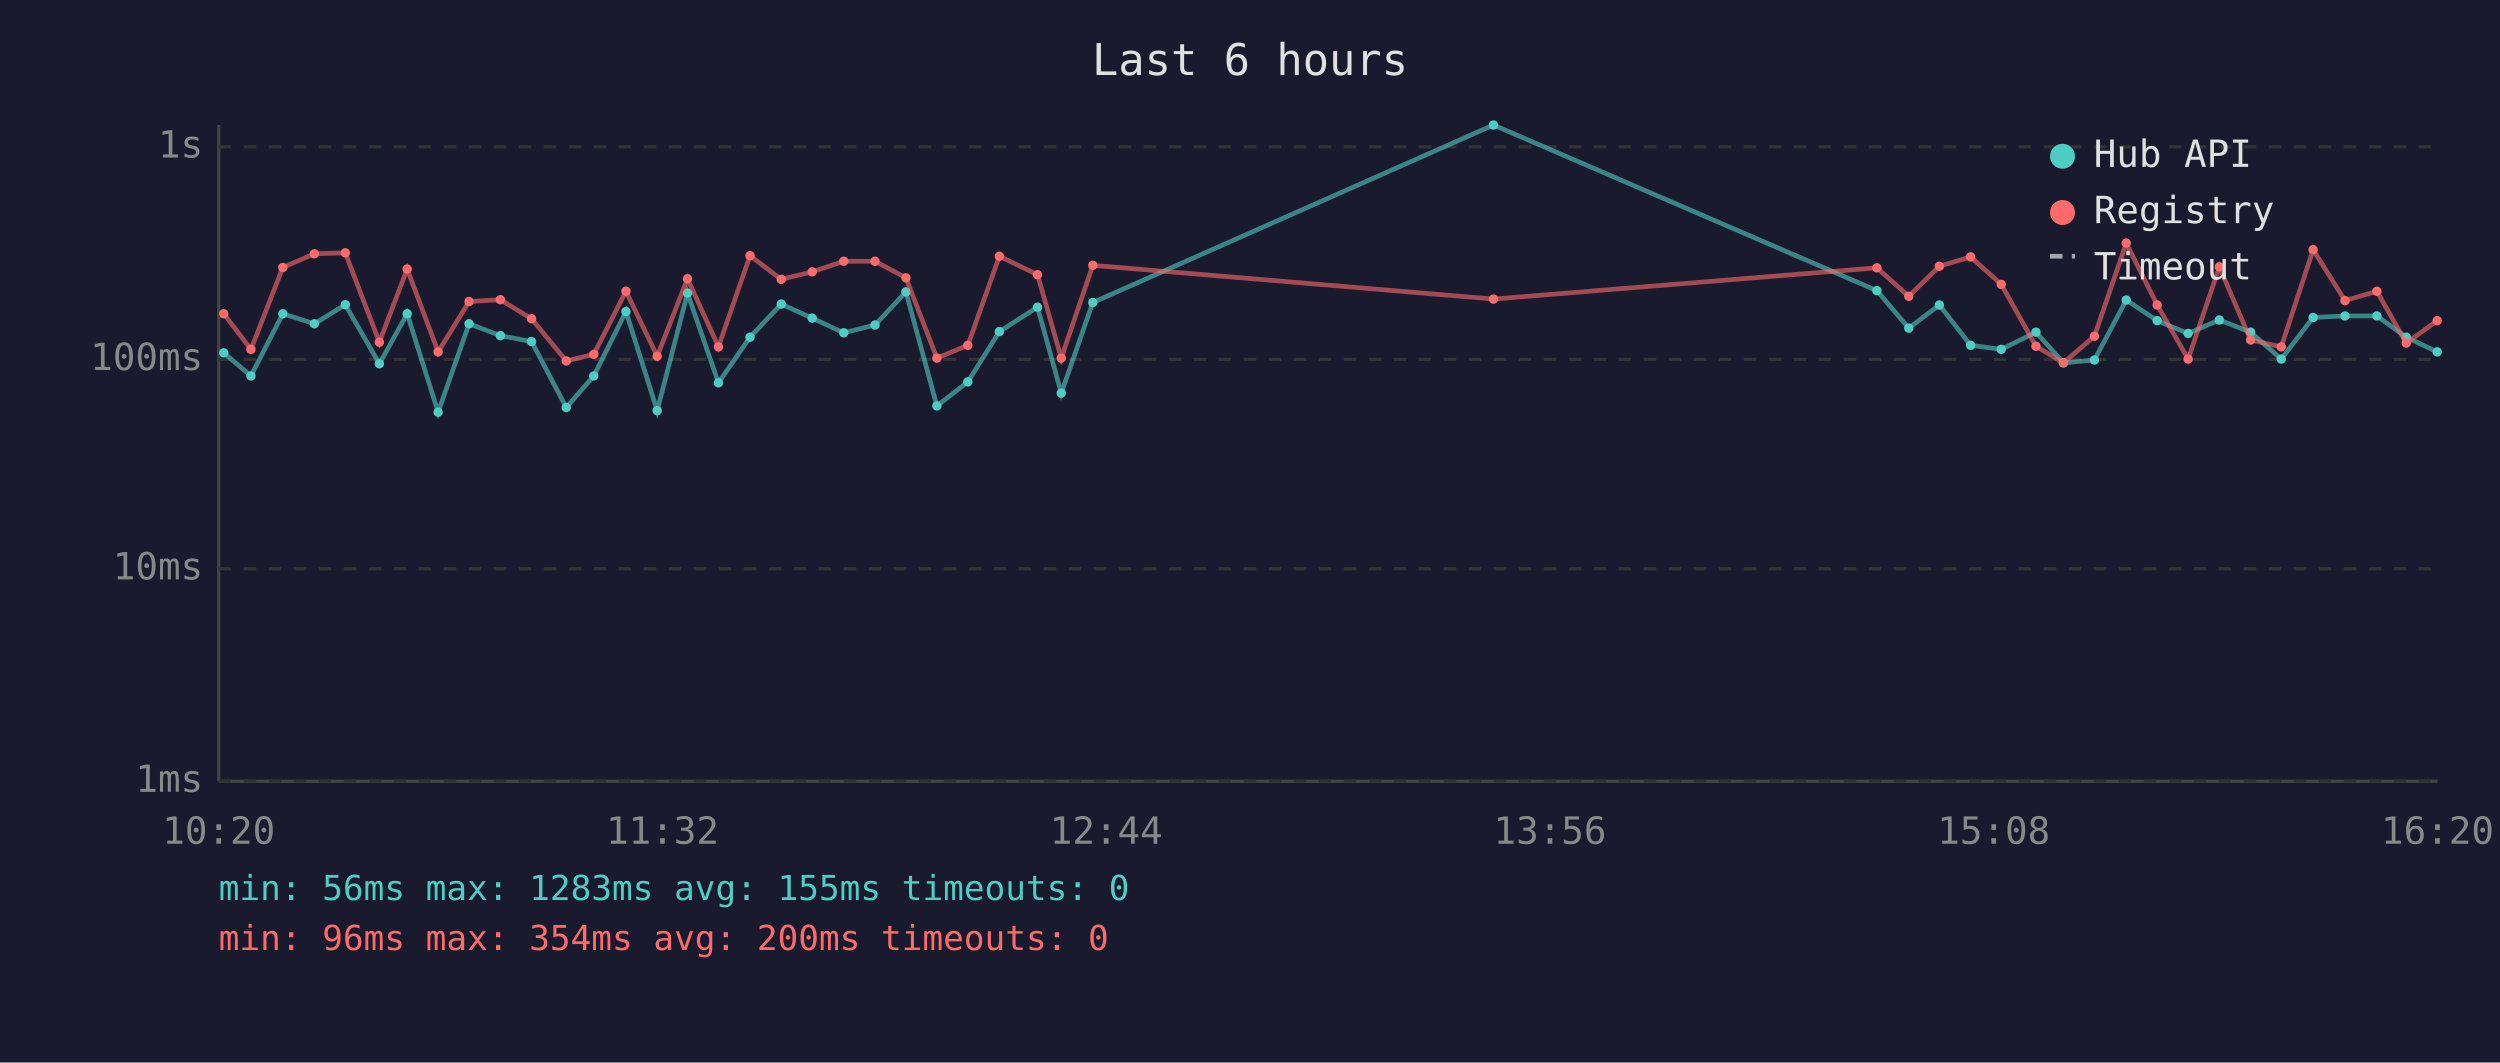
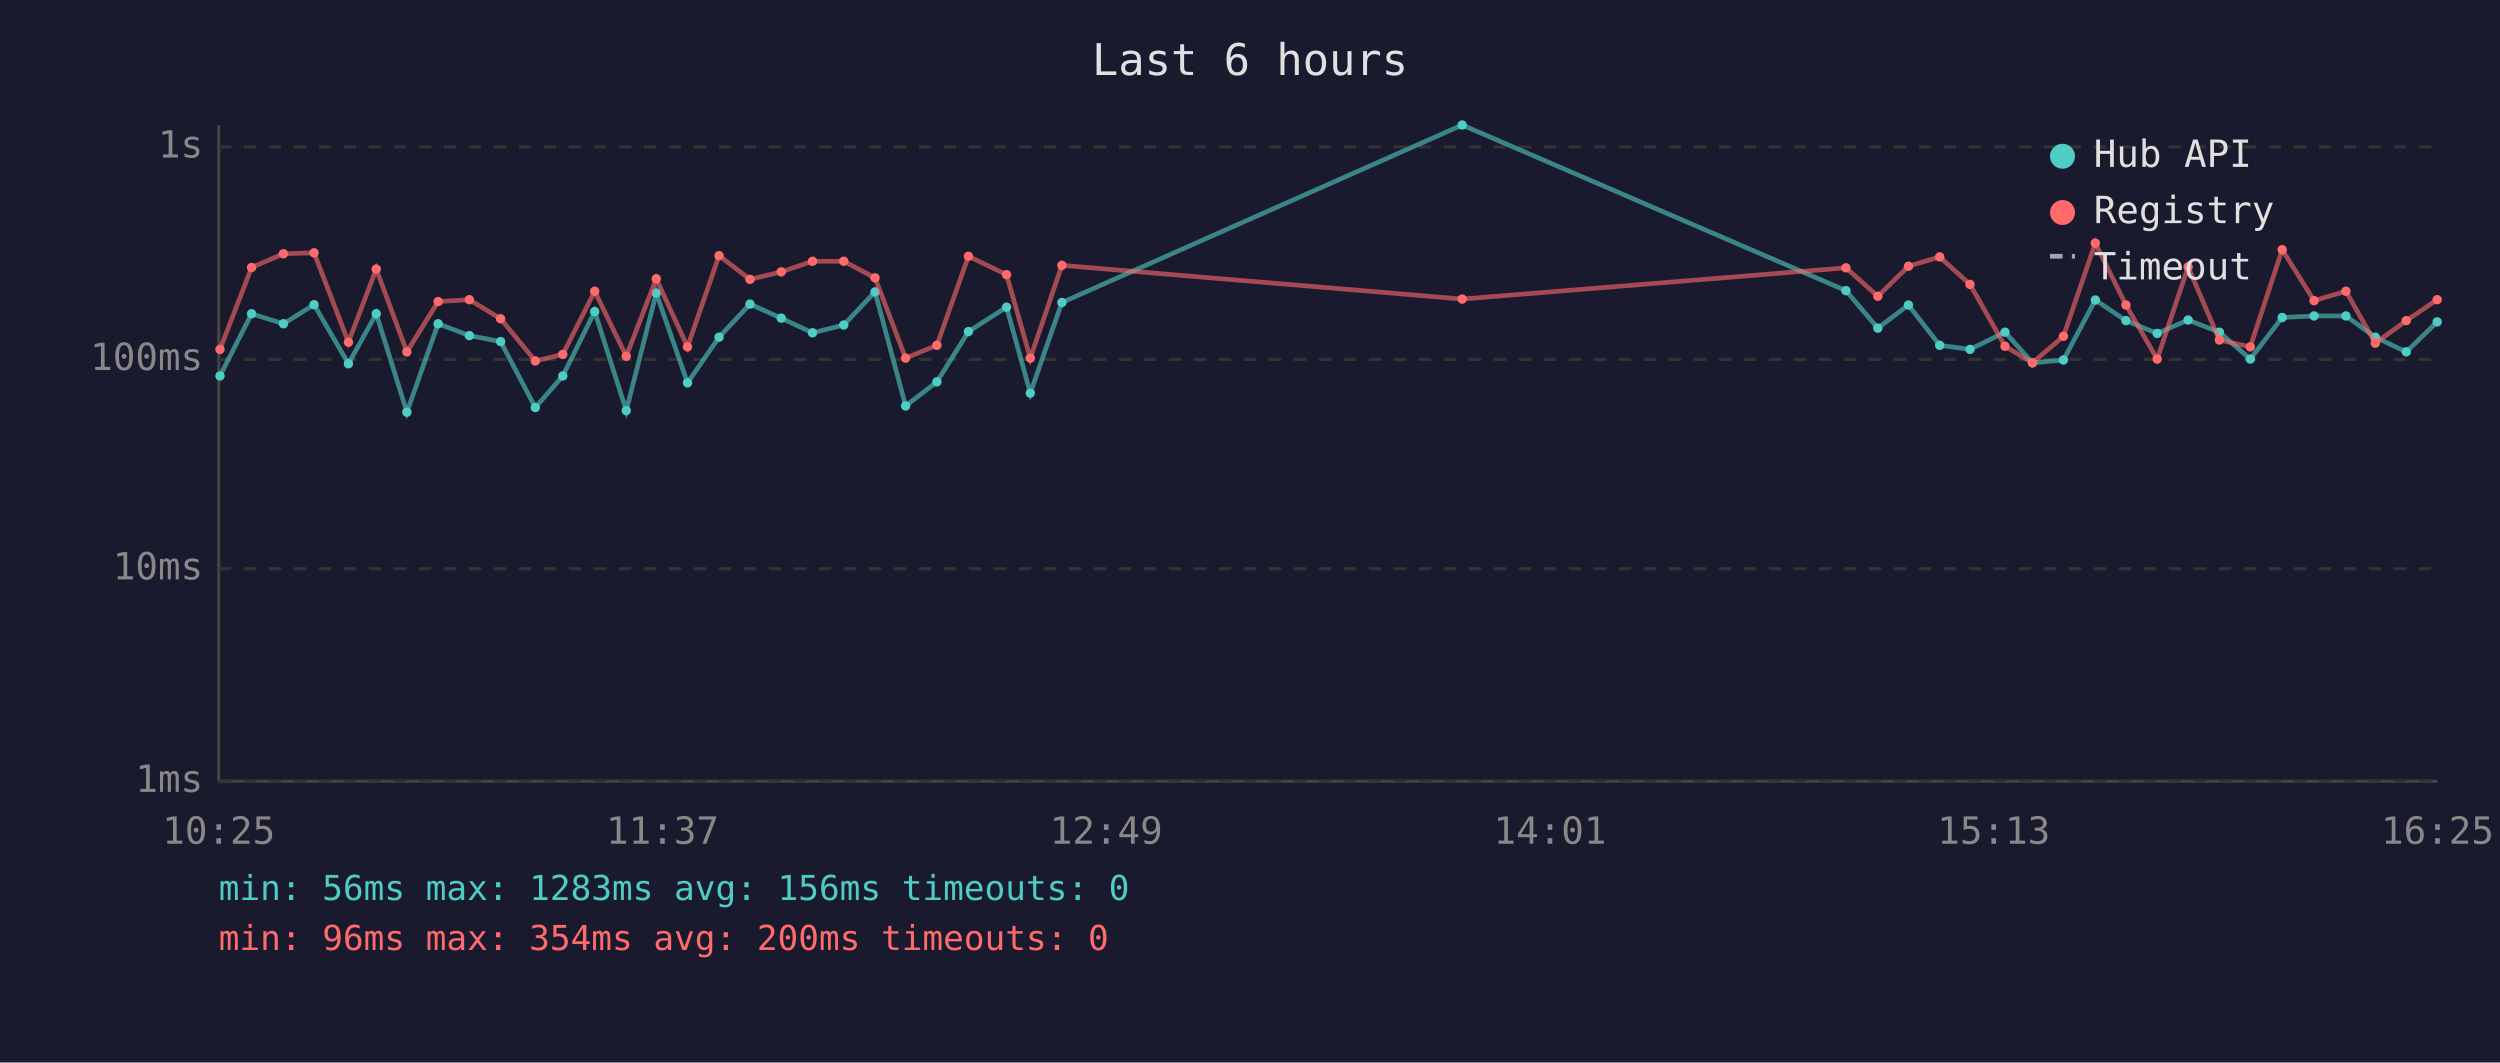
<svg xmlns="http://www.w3.org/2000/svg" viewBox="0 0 800 340" font-family="monospace" font-size="12">
  <rect width="800" height="340" fill="#1a1a2e" />
  <text x="400" y="24" fill="#e0e0e0" font-size="14" text-anchor="middle">Last 6 hours</text>
  <line x1="70" y1="40" x2="70" y2="250" stroke="#444" stroke-width="1" />
  <line x1="70" y1="250" x2="780" y2="250" stroke="#444" stroke-width="1" />
  <line x1="70" y1="250" x2="780" y2="250" stroke="#333" stroke-width="1" stroke-dasharray="4" />
  <text x="65" y="250" fill="#888" text-anchor="end" dominant-baseline="middle">1ms</text>
  <line x1="70" y1="182" x2="780" y2="182" stroke="#333" stroke-width="1" stroke-dasharray="4" />
  <text x="65" y="182" fill="#888" text-anchor="end" dominant-baseline="middle">10ms</text>
  <line x1="70" y1="115" x2="780" y2="115" stroke="#333" stroke-width="1" stroke-dasharray="4" />
  <text x="65" y="115" fill="#888" text-anchor="end" dominant-baseline="middle">100ms</text>
  <line x1="70" y1="47" x2="780" y2="47" stroke="#333" stroke-width="1" stroke-dasharray="4" />
  <text x="65" y="47" fill="#888" text-anchor="end" dominant-baseline="middle">1s</text>
-   <text x="70" y="270" fill="#888" text-anchor="middle">10:20</text>
-   <text x="212" y="270" fill="#888" text-anchor="middle">11:32</text>
-   <text x="354" y="270" fill="#888" text-anchor="middle">12:44</text>
-   <text x="496" y="270" fill="#888" text-anchor="middle">13:56</text>
-   <text x="638" y="270" fill="#888" text-anchor="middle">15:08</text>
-   <text x="780" y="270" fill="#888" text-anchor="middle">16:20</text>
-   <polyline points="71.6,112.9 80.3,120.3 90.5,100.4 100.6,103.6 110.5,97.5 121.4,116.4 130.3,100.4 140.2,131.9 150.1,103.6 160.1,107.4 170.1,109.3 181.2,130.4 190.0,120.3 200.3,99.7 210.3,131.4 220.0,93.8 229.9,122.5 240.0,107.9 250.0,97.3 259.9,101.8 270.0,106.5 280.0,104.0 289.9,93.4 299.8,129.9 309.7,122.2 319.8,106.1 332.0,98.3 339.6,125.8 349.7,96.8 477.9,40.0 600.6,93.0 610.8,105.0 620.6,97.6 630.6,110.5 640.4,111.8 651.5,106.3 660.3,116.1 670.2,115.2 680.4,96.0 690.3,102.6 700.2,106.7 710.2,102.4 720.2,106.3 730.0,114.9 740.2,101.6 750.4,101.1 760.6,101.1 770.0,107.9 779.9,112.6" fill="none" stroke="#4ecdc4" stroke-width="1.5" opacity="0.6" />
-   <circle cx="71.6" cy="112.9" r="1.5" fill="#4ecdc4" />
-   <circle cx="80.3" cy="120.3" r="1.5" fill="#4ecdc4" />
-   <circle cx="90.5" cy="100.4" r="1.5" fill="#4ecdc4" />
-   <circle cx="100.6" cy="103.6" r="1.5" fill="#4ecdc4" />
-   <circle cx="110.5" cy="97.5" r="1.5" fill="#4ecdc4" />
-   <circle cx="121.4" cy="116.4" r="1.5" fill="#4ecdc4" />
-   <circle cx="130.3" cy="100.4" r="1.5" fill="#4ecdc4" />
-   <circle cx="140.2" cy="131.9" r="1.5" fill="#4ecdc4" />
-   <circle cx="150.1" cy="103.6" r="1.5" fill="#4ecdc4" />
-   <circle cx="160.1" cy="107.4" r="1.5" fill="#4ecdc4" />
-   <circle cx="170.1" cy="109.3" r="1.5" fill="#4ecdc4" />
-   <circle cx="181.2" cy="130.4" r="1.5" fill="#4ecdc4" />
-   <circle cx="190.0" cy="120.3" r="1.5" fill="#4ecdc4" />
-   <circle cx="200.3" cy="99.7" r="1.5" fill="#4ecdc4" />
-   <circle cx="210.3" cy="131.4" r="1.5" fill="#4ecdc4" />
-   <circle cx="220.0" cy="93.8" r="1.5" fill="#4ecdc4" />
-   <circle cx="229.9" cy="122.5" r="1.5" fill="#4ecdc4" />
-   <circle cx="240.0" cy="107.9" r="1.5" fill="#4ecdc4" />
-   <circle cx="250.0" cy="97.3" r="1.5" fill="#4ecdc4" />
-   <circle cx="259.9" cy="101.8" r="1.5" fill="#4ecdc4" />
-   <circle cx="270.0" cy="106.5" r="1.5" fill="#4ecdc4" />
-   <circle cx="280.0" cy="104.0" r="1.5" fill="#4ecdc4" />
-   <circle cx="289.9" cy="93.4" r="1.5" fill="#4ecdc4" />
-   <circle cx="299.8" cy="129.9" r="1.5" fill="#4ecdc4" />
-   <circle cx="309.7" cy="122.2" r="1.5" fill="#4ecdc4" />
-   <circle cx="319.8" cy="106.1" r="1.5" fill="#4ecdc4" />
-   <circle cx="332.0" cy="98.3" r="1.5" fill="#4ecdc4" />
-   <circle cx="339.6" cy="125.8" r="1.5" fill="#4ecdc4" />
-   <circle cx="349.7" cy="96.8" r="1.5" fill="#4ecdc4" />
-   <circle cx="477.9" cy="40.0" r="1.5" fill="#4ecdc4" />
-   <circle cx="600.6" cy="93.0" r="1.5" fill="#4ecdc4" />
-   <circle cx="610.8" cy="105.0" r="1.5" fill="#4ecdc4" />
-   <circle cx="620.6" cy="97.6" r="1.5" fill="#4ecdc4" />
-   <circle cx="630.6" cy="110.5" r="1.5" fill="#4ecdc4" />
-   <circle cx="640.4" cy="111.8" r="1.5" fill="#4ecdc4" />
-   <circle cx="651.5" cy="106.3" r="1.5" fill="#4ecdc4" />
-   <circle cx="660.3" cy="116.1" r="1.5" fill="#4ecdc4" />
-   <circle cx="670.2" cy="115.2" r="1.5" fill="#4ecdc4" />
-   <circle cx="680.4" cy="96.0" r="1.5" fill="#4ecdc4" />
-   <circle cx="690.3" cy="102.6" r="1.5" fill="#4ecdc4" />
-   <circle cx="700.2" cy="106.7" r="1.5" fill="#4ecdc4" />
-   <circle cx="710.2" cy="102.4" r="1.5" fill="#4ecdc4" />
-   <circle cx="720.2" cy="106.3" r="1.5" fill="#4ecdc4" />
-   <circle cx="730.0" cy="114.9" r="1.5" fill="#4ecdc4" />
-   <circle cx="740.2" cy="101.6" r="1.5" fill="#4ecdc4" />
-   <circle cx="750.4" cy="101.1" r="1.5" fill="#4ecdc4" />
-   <circle cx="760.6" cy="101.1" r="1.5" fill="#4ecdc4" />
-   <circle cx="770.0" cy="107.9" r="1.5" fill="#4ecdc4" />
-   <circle cx="779.9" cy="112.6" r="1.5" fill="#4ecdc4" />
-   <polyline points="71.6,100.4 80.3,111.8 90.5,85.6 100.6,81.2 110.5,80.9 121.4,109.5 130.3,86.1 140.2,112.6 150.1,96.5 160.1,95.9 170.1,102.0 181.2,115.5 190.0,113.4 200.3,93.2 210.3,114.0 220.0,89.2 229.9,111.0 240.0,81.8 250.0,89.4 259.9,87.0 270.0,83.6 280.0,83.6 289.9,88.9 299.8,114.6 309.7,110.5 319.8,82.0 332.0,87.9 339.6,114.6 349.7,84.9 477.9,95.7 600.6,85.7 610.8,94.8 620.6,85.2 630.6,82.2 640.4,91.0 651.5,110.8 660.3,116.1 670.2,107.6 680.4,77.8 690.3,97.6 700.2,114.9 710.2,85.4 720.2,108.8 730.0,111.0 740.2,79.9 750.4,96.2 760.6,93.2 770.0,109.8 779.9,102.6" fill="none" stroke="#ff6b6b" stroke-width="1.5" opacity="0.6" />
-   <circle cx="71.6" cy="100.4" r="1.5" fill="#ff6b6b" />
-   <circle cx="80.3" cy="111.8" r="1.5" fill="#ff6b6b" />
-   <circle cx="90.5" cy="85.6" r="1.5" fill="#ff6b6b" />
-   <circle cx="100.6" cy="81.2" r="1.5" fill="#ff6b6b" />
-   <circle cx="110.5" cy="80.9" r="1.5" fill="#ff6b6b" />
-   <circle cx="121.4" cy="109.5" r="1.5" fill="#ff6b6b" />
-   <circle cx="130.3" cy="86.1" r="1.5" fill="#ff6b6b" />
-   <circle cx="140.2" cy="112.6" r="1.5" fill="#ff6b6b" />
-   <circle cx="150.1" cy="96.5" r="1.5" fill="#ff6b6b" />
-   <circle cx="160.1" cy="95.9" r="1.5" fill="#ff6b6b" />
-   <circle cx="170.1" cy="102.0" r="1.5" fill="#ff6b6b" />
-   <circle cx="181.2" cy="115.5" r="1.5" fill="#ff6b6b" />
-   <circle cx="190.0" cy="113.4" r="1.5" fill="#ff6b6b" />
-   <circle cx="200.3" cy="93.2" r="1.5" fill="#ff6b6b" />
-   <circle cx="210.3" cy="114.0" r="1.5" fill="#ff6b6b" />
-   <circle cx="220.0" cy="89.2" r="1.5" fill="#ff6b6b" />
-   <circle cx="229.9" cy="111.0" r="1.5" fill="#ff6b6b" />
-   <circle cx="240.0" cy="81.8" r="1.5" fill="#ff6b6b" />
-   <circle cx="250.0" cy="89.4" r="1.5" fill="#ff6b6b" />
-   <circle cx="259.9" cy="87.0" r="1.5" fill="#ff6b6b" />
+   <text x="70" y="270" fill="#888" text-anchor="middle">10:25</text>
+   <text x="212" y="270" fill="#888" text-anchor="middle">11:37</text>
+   <text x="354" y="270" fill="#888" text-anchor="middle">12:49</text>
+   <text x="496" y="270" fill="#888" text-anchor="middle">14:01</text>
+   <text x="638" y="270" fill="#888" text-anchor="middle">15:13</text>
+   <text x="780" y="270" fill="#888" text-anchor="middle">16:25</text>
+   <polyline points="70.4,120.3 80.5,100.4 90.7,103.6 100.5,97.5 111.5,116.4 120.4,100.4 130.2,131.9 140.2,103.6 150.2,107.4 160.2,109.3 171.3,130.4 180.1,120.3 190.3,99.7 200.4,131.4 210.0,93.8 220.0,122.5 230.1,107.9 240.0,97.3 250.0,101.8 260.0,106.5 270.0,104.0 280.0,93.4 289.8,129.9 299.8,122.2 309.9,106.1 322.1,98.3 329.7,125.8 339.8,96.8 467.9,40.0 590.7,93.0 600.9,105.0 610.7,97.6 620.7,110.5 630.4,111.8 641.6,106.3 650.4,116.1 660.3,115.2 670.5,96.0 680.3,102.6 690.3,106.7 700.2,102.4 710.2,106.3 720.1,114.9 730.3,101.6 740.5,101.1 750.7,101.1 760.1,107.9 770.0,112.6 779.9,103.0" fill="none" stroke="#4ecdc4" stroke-width="1.5" opacity="0.6" />
+   <circle cx="70.4" cy="120.3" r="1.5" fill="#4ecdc4" />
+   <circle cx="80.5" cy="100.4" r="1.5" fill="#4ecdc4" />
+   <circle cx="90.7" cy="103.6" r="1.5" fill="#4ecdc4" />
+   <circle cx="100.5" cy="97.5" r="1.5" fill="#4ecdc4" />
+   <circle cx="111.5" cy="116.4" r="1.5" fill="#4ecdc4" />
+   <circle cx="120.4" cy="100.4" r="1.5" fill="#4ecdc4" />
+   <circle cx="130.2" cy="131.9" r="1.5" fill="#4ecdc4" />
+   <circle cx="140.2" cy="103.6" r="1.5" fill="#4ecdc4" />
+   <circle cx="150.2" cy="107.4" r="1.5" fill="#4ecdc4" />
+   <circle cx="160.2" cy="109.3" r="1.5" fill="#4ecdc4" />
+   <circle cx="171.3" cy="130.4" r="1.5" fill="#4ecdc4" />
+   <circle cx="180.1" cy="120.3" r="1.5" fill="#4ecdc4" />
+   <circle cx="190.3" cy="99.7" r="1.5" fill="#4ecdc4" />
+   <circle cx="200.4" cy="131.4" r="1.5" fill="#4ecdc4" />
+   <circle cx="210.0" cy="93.8" r="1.5" fill="#4ecdc4" />
+   <circle cx="220.0" cy="122.5" r="1.5" fill="#4ecdc4" />
+   <circle cx="230.1" cy="107.9" r="1.5" fill="#4ecdc4" />
+   <circle cx="240.0" cy="97.3" r="1.5" fill="#4ecdc4" />
+   <circle cx="250.0" cy="101.8" r="1.5" fill="#4ecdc4" />
+   <circle cx="260.0" cy="106.5" r="1.5" fill="#4ecdc4" />
+   <circle cx="270.0" cy="104.0" r="1.5" fill="#4ecdc4" />
+   <circle cx="280.0" cy="93.4" r="1.5" fill="#4ecdc4" />
+   <circle cx="289.8" cy="129.9" r="1.5" fill="#4ecdc4" />
+   <circle cx="299.8" cy="122.2" r="1.5" fill="#4ecdc4" />
+   <circle cx="309.9" cy="106.1" r="1.5" fill="#4ecdc4" />
+   <circle cx="322.1" cy="98.3" r="1.5" fill="#4ecdc4" />
+   <circle cx="329.7" cy="125.8" r="1.5" fill="#4ecdc4" />
+   <circle cx="339.8" cy="96.8" r="1.5" fill="#4ecdc4" />
+   <circle cx="467.9" cy="40.0" r="1.5" fill="#4ecdc4" />
+   <circle cx="590.7" cy="93.0" r="1.5" fill="#4ecdc4" />
+   <circle cx="600.9" cy="105.0" r="1.5" fill="#4ecdc4" />
+   <circle cx="610.7" cy="97.6" r="1.5" fill="#4ecdc4" />
+   <circle cx="620.7" cy="110.5" r="1.5" fill="#4ecdc4" />
+   <circle cx="630.4" cy="111.8" r="1.5" fill="#4ecdc4" />
+   <circle cx="641.6" cy="106.3" r="1.5" fill="#4ecdc4" />
+   <circle cx="650.4" cy="116.1" r="1.5" fill="#4ecdc4" />
+   <circle cx="660.3" cy="115.2" r="1.5" fill="#4ecdc4" />
+   <circle cx="670.5" cy="96.0" r="1.5" fill="#4ecdc4" />
+   <circle cx="680.3" cy="102.6" r="1.5" fill="#4ecdc4" />
+   <circle cx="690.3" cy="106.7" r="1.5" fill="#4ecdc4" />
+   <circle cx="700.2" cy="102.4" r="1.5" fill="#4ecdc4" />
+   <circle cx="710.2" cy="106.3" r="1.5" fill="#4ecdc4" />
+   <circle cx="720.1" cy="114.9" r="1.5" fill="#4ecdc4" />
+   <circle cx="730.3" cy="101.6" r="1.5" fill="#4ecdc4" />
+   <circle cx="740.5" cy="101.1" r="1.5" fill="#4ecdc4" />
+   <circle cx="750.7" cy="101.1" r="1.5" fill="#4ecdc4" />
+   <circle cx="760.1" cy="107.9" r="1.5" fill="#4ecdc4" />
+   <circle cx="770.0" cy="112.6" r="1.5" fill="#4ecdc4" />
+   <circle cx="779.9" cy="103.0" r="1.5" fill="#4ecdc4" />
+   <polyline points="70.4,111.8 80.5,85.6 90.7,81.2 100.5,80.9 111.5,109.5 120.4,86.1 130.2,112.6 140.2,96.5 150.2,95.9 160.2,102.0 171.3,115.5 180.1,113.4 190.3,93.2 200.4,114.0 210.0,89.2 220.0,111.0 230.1,81.8 240.0,89.4 250.0,87.0 260.0,83.6 270.0,83.6 280.0,88.9 289.8,114.6 299.8,110.5 309.9,82.0 322.1,87.9 329.7,114.6 339.8,84.9 467.9,95.7 590.7,85.7 600.9,94.8 610.7,85.2 620.7,82.2 630.4,91.0 641.6,110.8 650.4,116.1 660.3,107.6 670.5,77.8 680.3,97.6 690.3,114.9 700.2,85.4 710.2,108.8 720.1,111.0 730.3,79.9 740.5,96.2 750.7,93.2 760.1,109.8 770.0,102.6 779.9,95.9" fill="none" stroke="#ff6b6b" stroke-width="1.5" opacity="0.6" />
+   <circle cx="70.4" cy="111.8" r="1.5" fill="#ff6b6b" />
+   <circle cx="80.5" cy="85.6" r="1.5" fill="#ff6b6b" />
+   <circle cx="90.7" cy="81.2" r="1.5" fill="#ff6b6b" />
+   <circle cx="100.5" cy="80.9" r="1.5" fill="#ff6b6b" />
+   <circle cx="111.5" cy="109.5" r="1.5" fill="#ff6b6b" />
+   <circle cx="120.4" cy="86.1" r="1.5" fill="#ff6b6b" />
+   <circle cx="130.2" cy="112.6" r="1.5" fill="#ff6b6b" />
+   <circle cx="140.2" cy="96.5" r="1.5" fill="#ff6b6b" />
+   <circle cx="150.2" cy="95.9" r="1.5" fill="#ff6b6b" />
+   <circle cx="160.2" cy="102.0" r="1.5" fill="#ff6b6b" />
+   <circle cx="171.3" cy="115.5" r="1.5" fill="#ff6b6b" />
+   <circle cx="180.1" cy="113.4" r="1.5" fill="#ff6b6b" />
+   <circle cx="190.3" cy="93.2" r="1.5" fill="#ff6b6b" />
+   <circle cx="200.4" cy="114.0" r="1.5" fill="#ff6b6b" />
+   <circle cx="210.0" cy="89.2" r="1.5" fill="#ff6b6b" />
+   <circle cx="220.0" cy="111.0" r="1.5" fill="#ff6b6b" />
+   <circle cx="230.1" cy="81.8" r="1.5" fill="#ff6b6b" />
+   <circle cx="240.0" cy="89.4" r="1.5" fill="#ff6b6b" />
+   <circle cx="250.0" cy="87.0" r="1.5" fill="#ff6b6b" />
+   <circle cx="260.0" cy="83.6" r="1.5" fill="#ff6b6b" />
  <circle cx="270.0" cy="83.6" r="1.5" fill="#ff6b6b" />
-   <circle cx="280.0" cy="83.6" r="1.5" fill="#ff6b6b" />
-   <circle cx="289.9" cy="88.9" r="1.5" fill="#ff6b6b" />
-   <circle cx="299.8" cy="114.6" r="1.5" fill="#ff6b6b" />
-   <circle cx="309.7" cy="110.5" r="1.5" fill="#ff6b6b" />
-   <circle cx="319.8" cy="82.0" r="1.5" fill="#ff6b6b" />
-   <circle cx="332.0" cy="87.9" r="1.5" fill="#ff6b6b" />
-   <circle cx="339.6" cy="114.6" r="1.5" fill="#ff6b6b" />
-   <circle cx="349.7" cy="84.9" r="1.5" fill="#ff6b6b" />
-   <circle cx="477.9" cy="95.7" r="1.5" fill="#ff6b6b" />
-   <circle cx="600.6" cy="85.7" r="1.5" fill="#ff6b6b" />
-   <circle cx="610.8" cy="94.8" r="1.5" fill="#ff6b6b" />
-   <circle cx="620.6" cy="85.2" r="1.5" fill="#ff6b6b" />
-   <circle cx="630.6" cy="82.2" r="1.5" fill="#ff6b6b" />
-   <circle cx="640.4" cy="91.0" r="1.5" fill="#ff6b6b" />
-   <circle cx="651.5" cy="110.8" r="1.5" fill="#ff6b6b" />
-   <circle cx="660.3" cy="116.1" r="1.5" fill="#ff6b6b" />
-   <circle cx="670.2" cy="107.6" r="1.5" fill="#ff6b6b" />
-   <circle cx="680.4" cy="77.8" r="1.5" fill="#ff6b6b" />
-   <circle cx="690.3" cy="97.6" r="1.5" fill="#ff6b6b" />
-   <circle cx="700.2" cy="114.9" r="1.5" fill="#ff6b6b" />
-   <circle cx="710.2" cy="85.4" r="1.5" fill="#ff6b6b" />
-   <circle cx="720.2" cy="108.8" r="1.5" fill="#ff6b6b" />
-   <circle cx="730.0" cy="111.0" r="1.5" fill="#ff6b6b" />
-   <circle cx="740.2" cy="79.9" r="1.5" fill="#ff6b6b" />
-   <circle cx="750.4" cy="96.2" r="1.5" fill="#ff6b6b" />
-   <circle cx="760.6" cy="93.2" r="1.5" fill="#ff6b6b" />
-   <circle cx="770.0" cy="109.8" r="1.5" fill="#ff6b6b" />
-   <circle cx="779.9" cy="102.6" r="1.5" fill="#ff6b6b" />
+   <circle cx="280.0" cy="88.9" r="1.5" fill="#ff6b6b" />
+   <circle cx="289.8" cy="114.6" r="1.5" fill="#ff6b6b" />
+   <circle cx="299.8" cy="110.5" r="1.5" fill="#ff6b6b" />
+   <circle cx="309.9" cy="82.0" r="1.5" fill="#ff6b6b" />
+   <circle cx="322.1" cy="87.9" r="1.5" fill="#ff6b6b" />
+   <circle cx="329.7" cy="114.6" r="1.5" fill="#ff6b6b" />
+   <circle cx="339.8" cy="84.9" r="1.5" fill="#ff6b6b" />
+   <circle cx="467.9" cy="95.7" r="1.5" fill="#ff6b6b" />
+   <circle cx="590.7" cy="85.7" r="1.5" fill="#ff6b6b" />
+   <circle cx="600.9" cy="94.8" r="1.5" fill="#ff6b6b" />
+   <circle cx="610.7" cy="85.2" r="1.5" fill="#ff6b6b" />
+   <circle cx="620.7" cy="82.2" r="1.5" fill="#ff6b6b" />
+   <circle cx="630.4" cy="91.0" r="1.5" fill="#ff6b6b" />
+   <circle cx="641.6" cy="110.8" r="1.5" fill="#ff6b6b" />
+   <circle cx="650.4" cy="116.1" r="1.5" fill="#ff6b6b" />
+   <circle cx="660.3" cy="107.6" r="1.5" fill="#ff6b6b" />
+   <circle cx="670.5" cy="77.8" r="1.5" fill="#ff6b6b" />
+   <circle cx="680.3" cy="97.6" r="1.5" fill="#ff6b6b" />
+   <circle cx="690.3" cy="114.9" r="1.5" fill="#ff6b6b" />
+   <circle cx="700.2" cy="85.4" r="1.5" fill="#ff6b6b" />
+   <circle cx="710.2" cy="108.8" r="1.5" fill="#ff6b6b" />
+   <circle cx="720.1" cy="111.0" r="1.5" fill="#ff6b6b" />
+   <circle cx="730.3" cy="79.9" r="1.5" fill="#ff6b6b" />
+   <circle cx="740.5" cy="96.2" r="1.5" fill="#ff6b6b" />
+   <circle cx="750.7" cy="93.2" r="1.5" fill="#ff6b6b" />
+   <circle cx="760.1" cy="109.8" r="1.5" fill="#ff6b6b" />
+   <circle cx="770.0" cy="102.6" r="1.5" fill="#ff6b6b" />
+   <circle cx="779.9" cy="95.9" r="1.5" fill="#ff6b6b" />
  <circle cx="660" cy="50" r="4" fill="#4ecdc4" />
  <text x="670" y="50" fill="#e0e0e0" dominant-baseline="middle">Hub API</text>
  <circle cx="660" cy="68" r="4" fill="#ff6b6b" />
  <text x="670" y="68" fill="#e0e0e0" dominant-baseline="middle">Registry</text>
  <line x1="656" y1="82" x2="664" y2="82" stroke="#e0e0e0" stroke-width="1.5" stroke-dasharray="4,3" opacity="0.7" />
  <text x="670" y="86" fill="#e0e0e0" dominant-baseline="middle">Timeout</text>
-   <text x="70" y="288" fill="#4ecdc4" font-size="11">min: 56ms  max: 1283ms  avg: 155ms  timeouts: 0</text>
+   <text x="70" y="288" fill="#4ecdc4" font-size="11">min: 56ms  max: 1283ms  avg: 156ms  timeouts: 0</text>
  <text x="70" y="304" fill="#ff6b6b" font-size="11">min: 96ms  max: 354ms  avg: 200ms  timeouts: 0</text>
</svg>
